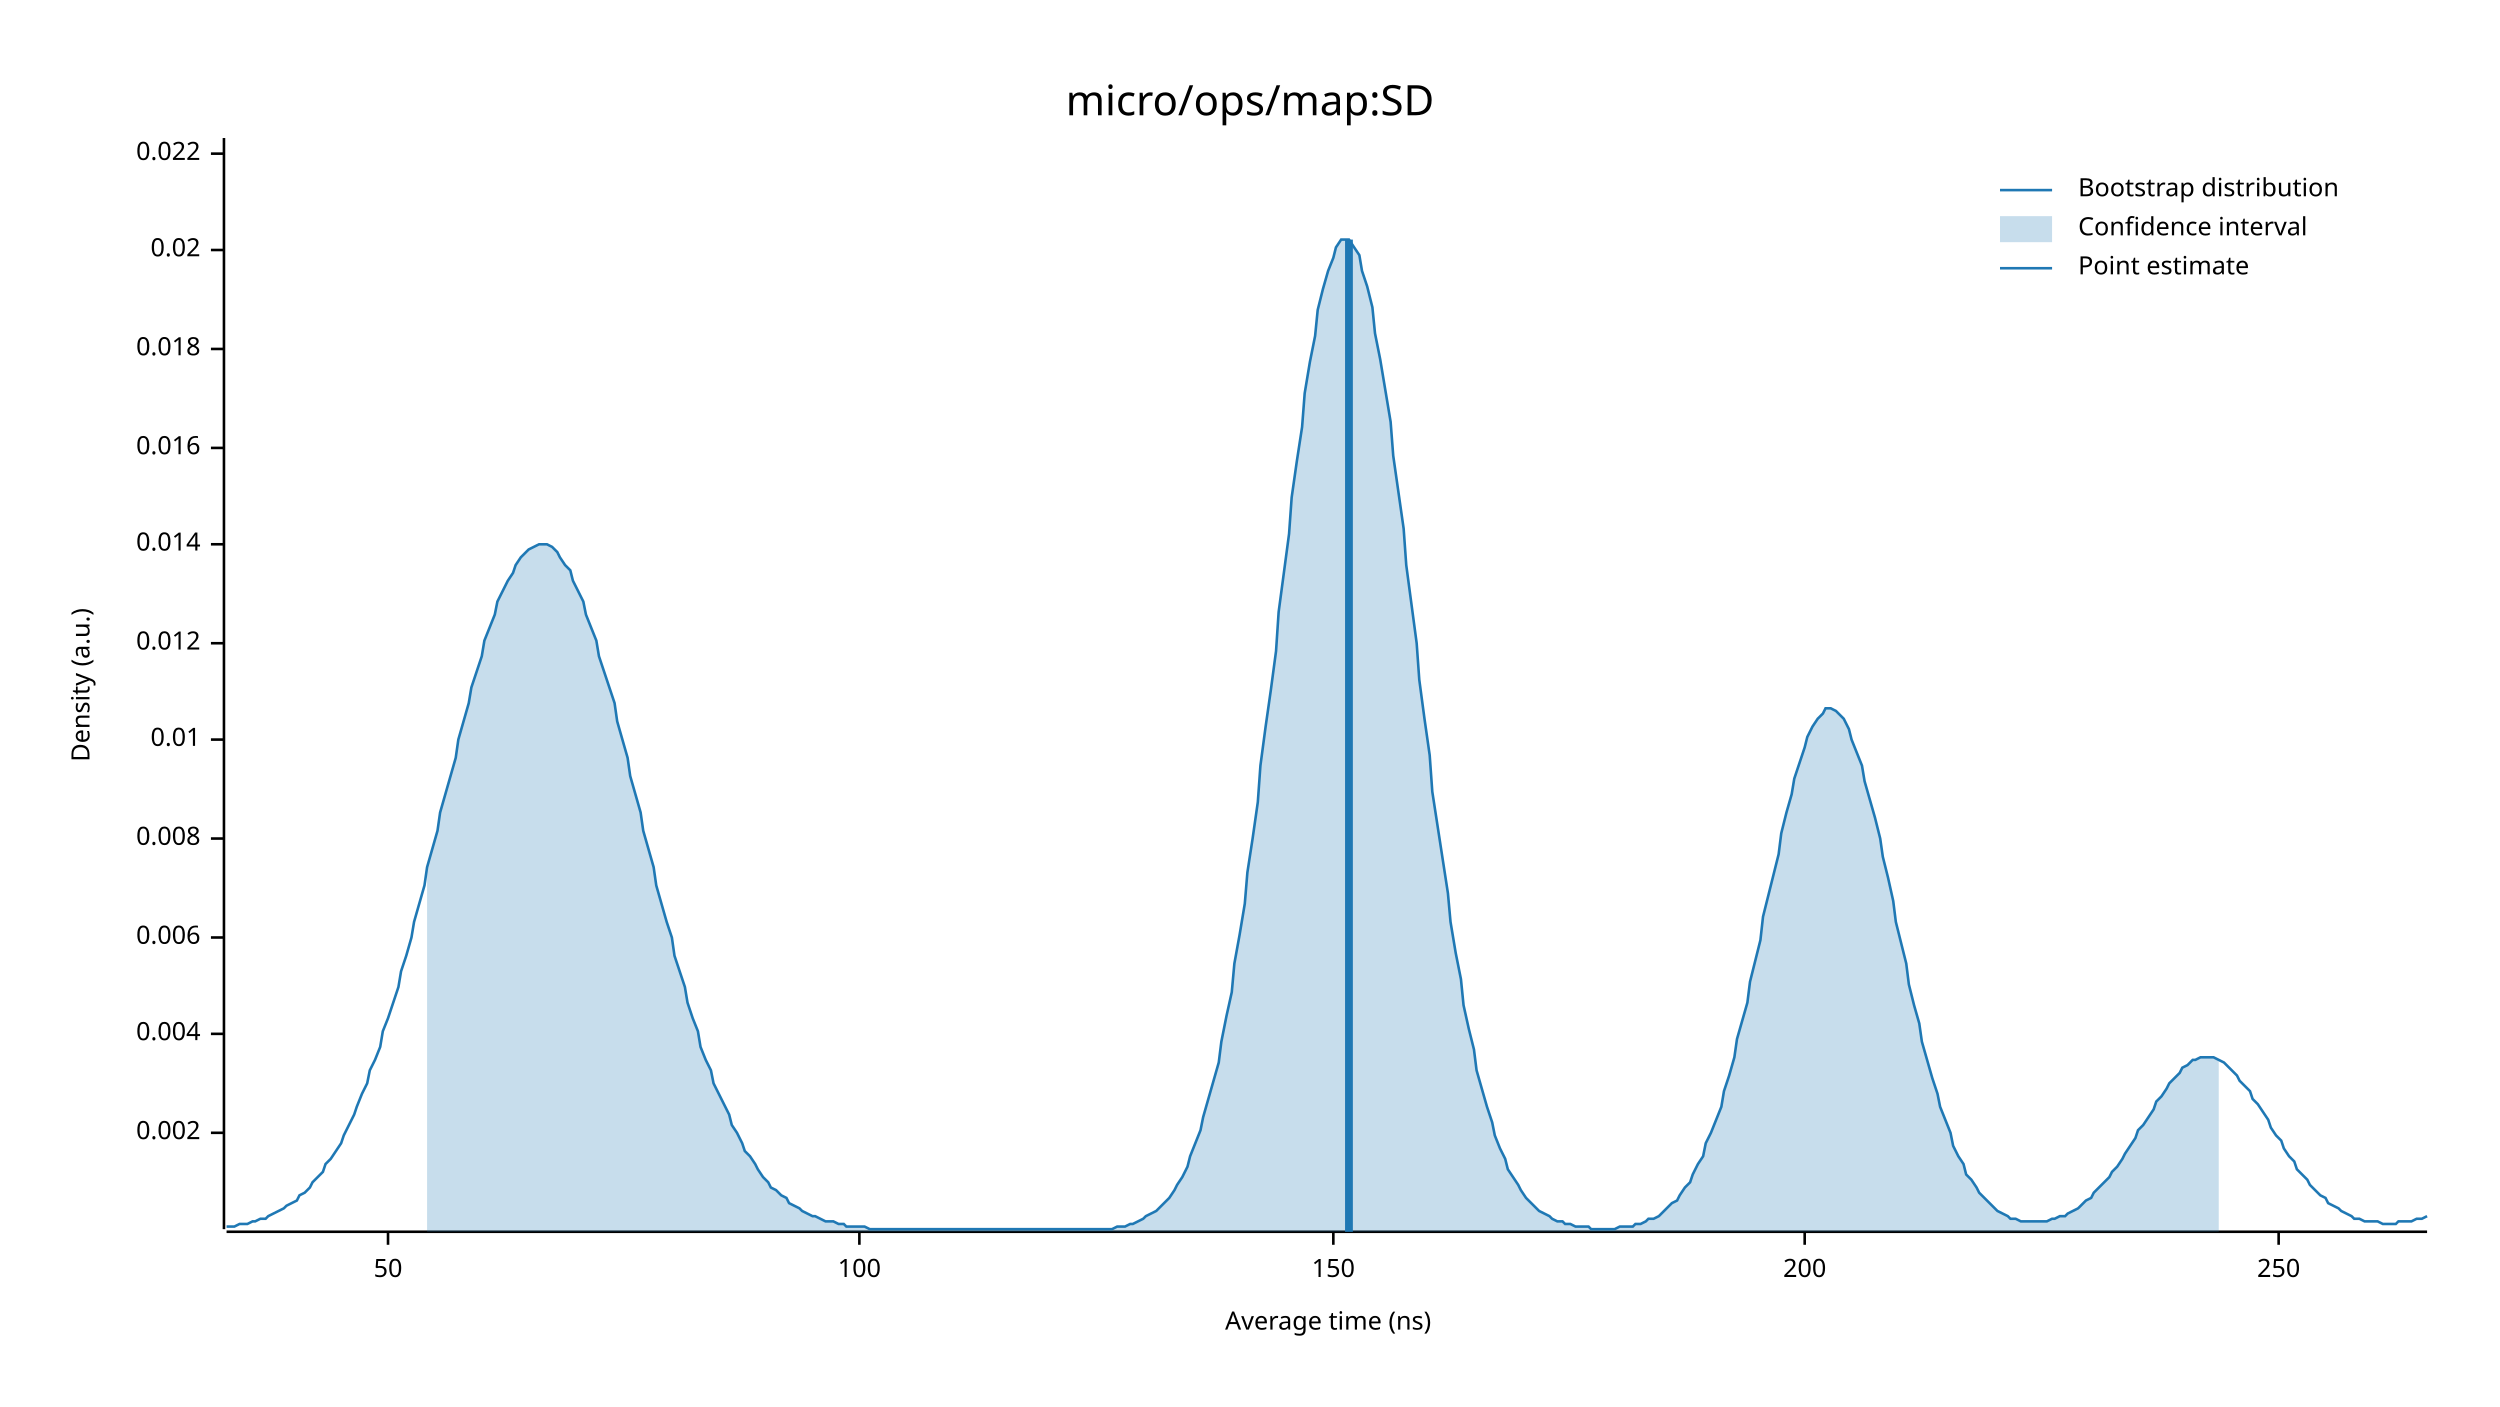
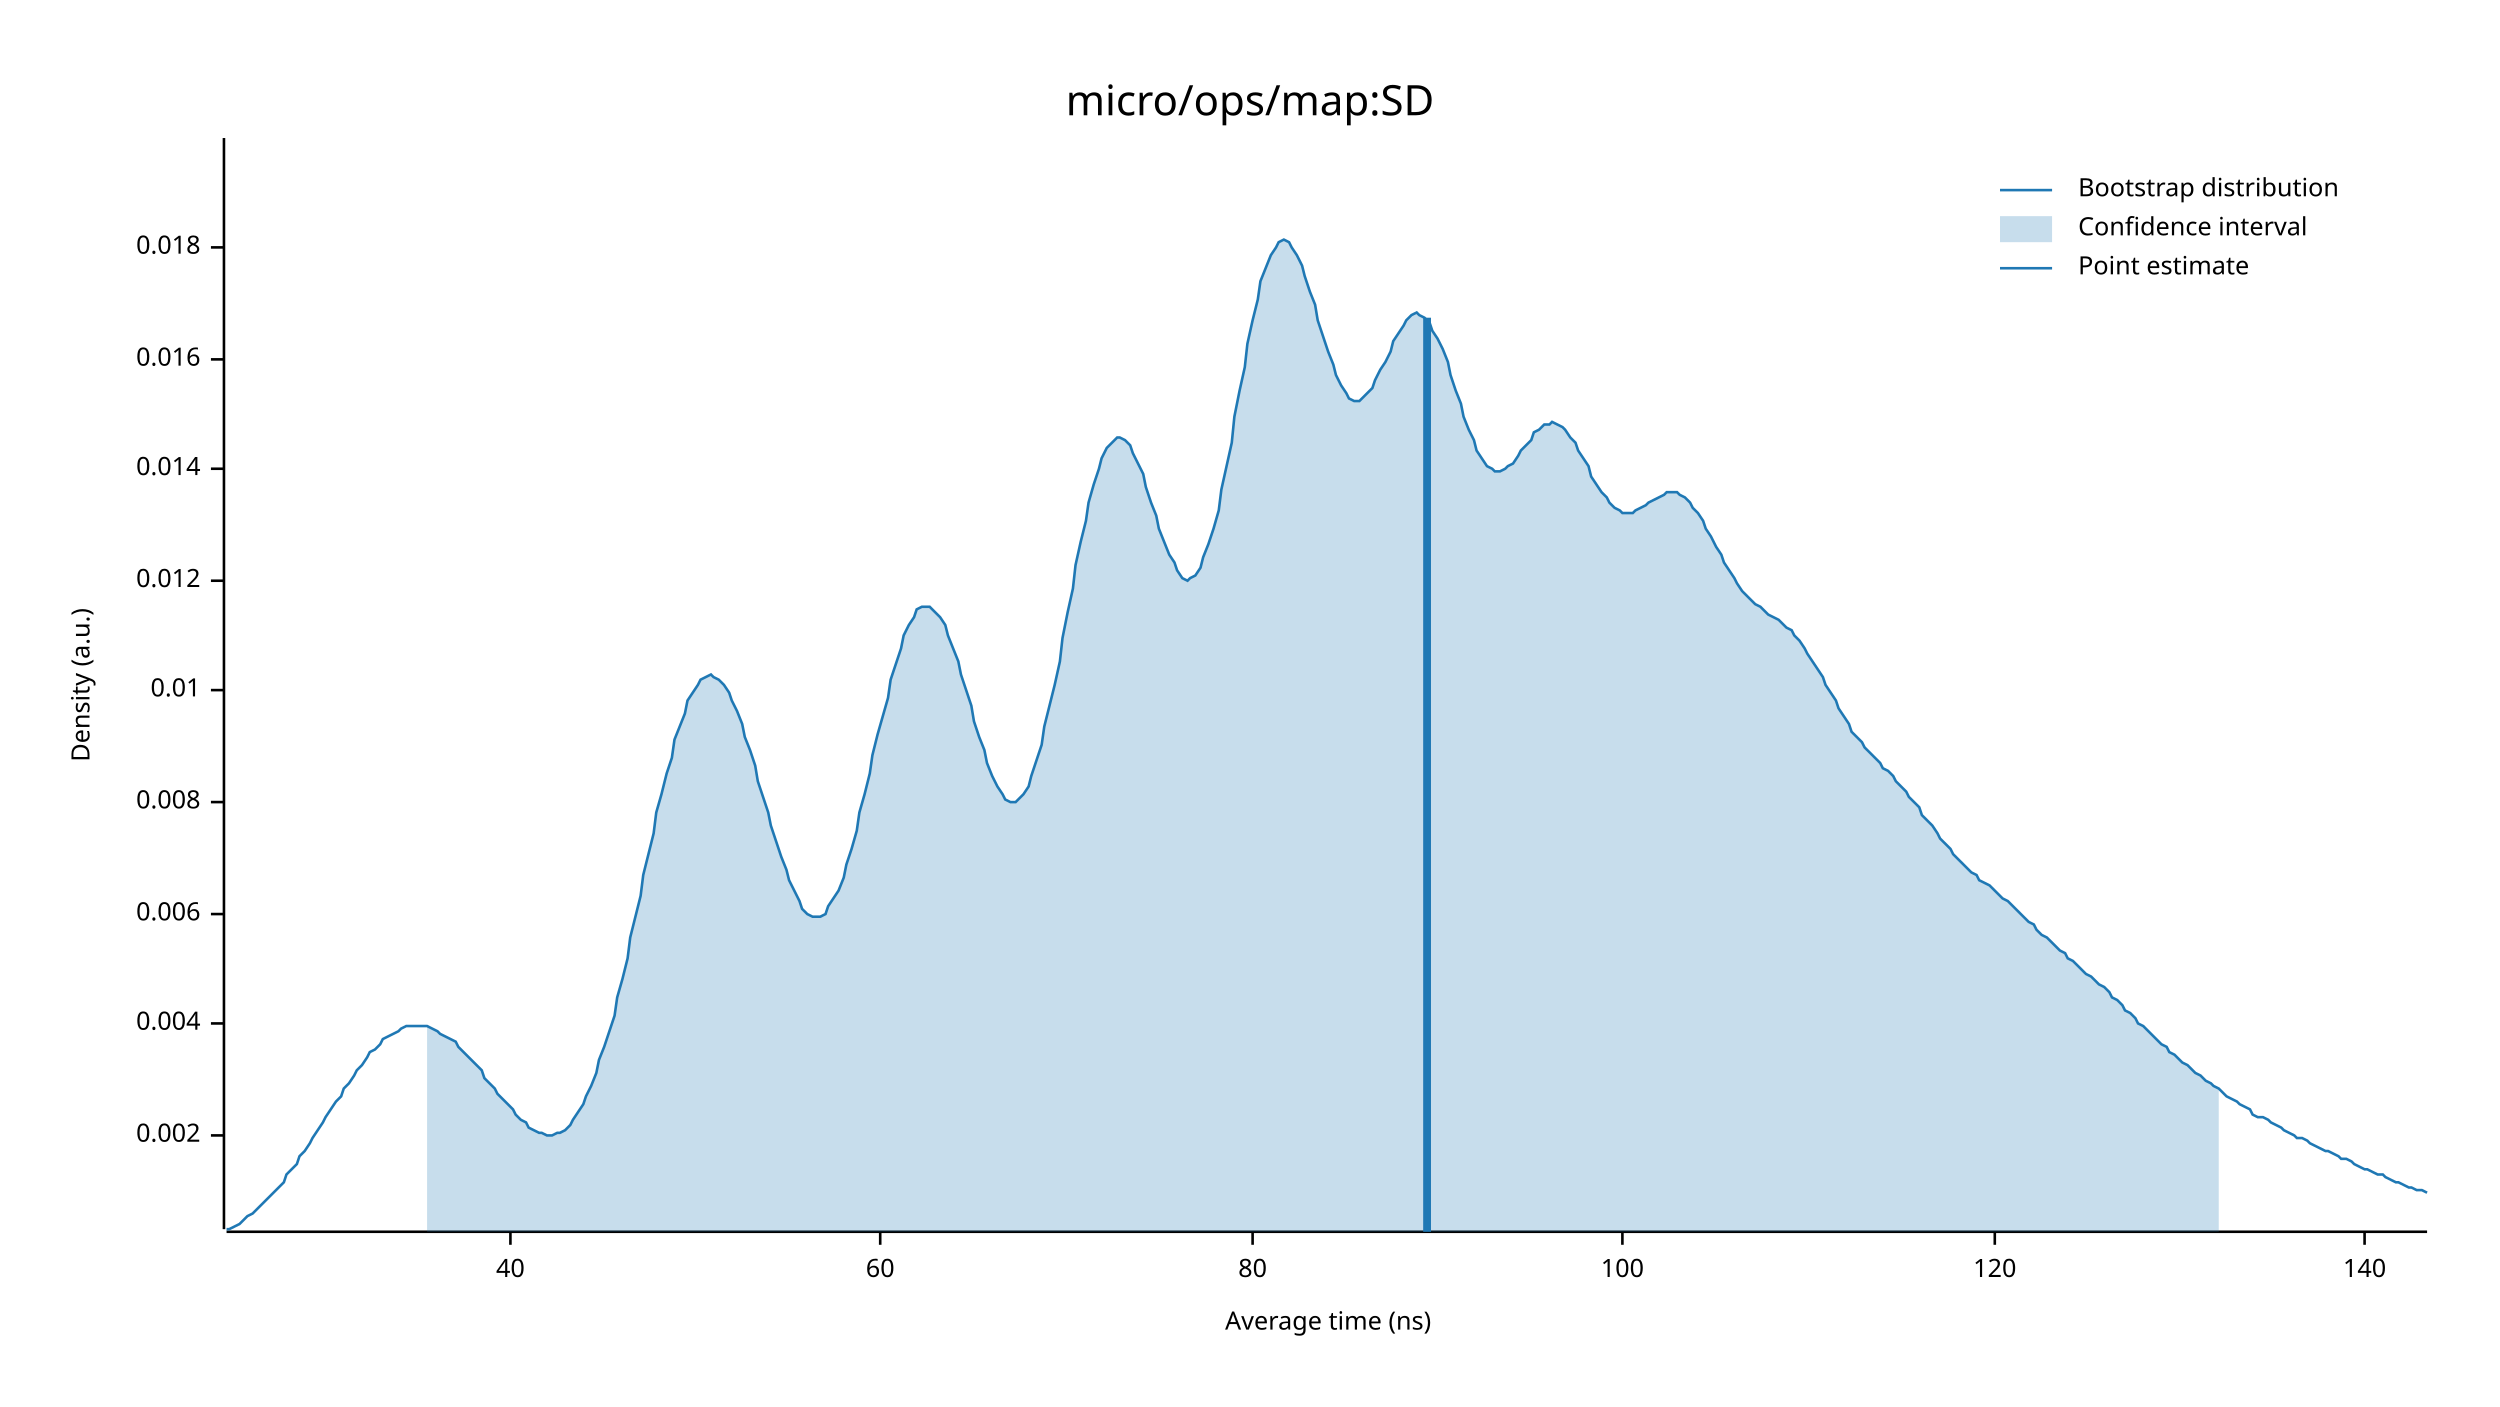
<svg xmlns="http://www.w3.org/2000/svg" width="960" height="540" viewBox="0 0 960 540">
  <text x="480" y="32" dy="0.76em" text-anchor="middle" font-family="sans-serif" font-size="16.129" opacity="1" fill="#000000">
micro/ops/map:SD
</text>
  <text x="27" y="263" dy="0.76em" text-anchor="middle" font-family="sans-serif" font-size="9.677" opacity="1" fill="#000000" transform="rotate(270, 27, 263)">
Density (a.u.)
</text>
  <text x="510" y="513" dy="-0.5ex" text-anchor="middle" font-family="sans-serif" font-size="9.677" opacity="1" fill="#000000">
Average time (ns)
</text>
  <polyline fill="none" opacity="1" stroke="#000000" stroke-width="1" points="86,53 86,472 " />
-   <text x="77" y="435" dy="0.5ex" text-anchor="end" font-family="sans-serif" font-size="9.677" opacity="1" fill="#000000">
+   <text x="77" y="436" dy="0.5ex" text-anchor="end" font-family="sans-serif" font-size="9.677" opacity="1" fill="#000000">
0.002
</text>
-   <polyline fill="none" opacity="1" stroke="#000000" stroke-width="1" points="81,435 86,435 " />
-   <text x="77" y="397" dy="0.5ex" text-anchor="end" font-family="sans-serif" font-size="9.677" opacity="1" fill="#000000">
+   <polyline fill="none" opacity="1" stroke="#000000" stroke-width="1" points="81,436 86,436 " />
+   <text x="77" y="393" dy="0.5ex" text-anchor="end" font-family="sans-serif" font-size="9.677" opacity="1" fill="#000000">
0.004
</text>
-   <polyline fill="none" opacity="1" stroke="#000000" stroke-width="1" points="81,397 86,397 " />
-   <text x="77" y="360" dy="0.5ex" text-anchor="end" font-family="sans-serif" font-size="9.677" opacity="1" fill="#000000">
+   <polyline fill="none" opacity="1" stroke="#000000" stroke-width="1" points="81,393 86,393 " />
+   <text x="77" y="351" dy="0.5ex" text-anchor="end" font-family="sans-serif" font-size="9.677" opacity="1" fill="#000000">
0.006
</text>
-   <polyline fill="none" opacity="1" stroke="#000000" stroke-width="1" points="81,360 86,360 " />
-   <text x="77" y="322" dy="0.5ex" text-anchor="end" font-family="sans-serif" font-size="9.677" opacity="1" fill="#000000">
+   <polyline fill="none" opacity="1" stroke="#000000" stroke-width="1" points="81,351 86,351 " />
+   <text x="77" y="308" dy="0.5ex" text-anchor="end" font-family="sans-serif" font-size="9.677" opacity="1" fill="#000000">
0.008
</text>
-   <polyline fill="none" opacity="1" stroke="#000000" stroke-width="1" points="81,322 86,322 " />
-   <text x="77" y="284" dy="0.5ex" text-anchor="end" font-family="sans-serif" font-size="9.677" opacity="1" fill="#000000">
+   <polyline fill="none" opacity="1" stroke="#000000" stroke-width="1" points="81,308 86,308 " />
+   <text x="77" y="265" dy="0.5ex" text-anchor="end" font-family="sans-serif" font-size="9.677" opacity="1" fill="#000000">
0.01
</text>
-   <polyline fill="none" opacity="1" stroke="#000000" stroke-width="1" points="81,284 86,284 " />
-   <text x="77" y="247" dy="0.5ex" text-anchor="end" font-family="sans-serif" font-size="9.677" opacity="1" fill="#000000">
+   <polyline fill="none" opacity="1" stroke="#000000" stroke-width="1" points="81,265 86,265 " />
+   <text x="77" y="223" dy="0.5ex" text-anchor="end" font-family="sans-serif" font-size="9.677" opacity="1" fill="#000000">
0.012
</text>
-   <polyline fill="none" opacity="1" stroke="#000000" stroke-width="1" points="81,247 86,247 " />
-   <text x="77" y="209" dy="0.5ex" text-anchor="end" font-family="sans-serif" font-size="9.677" opacity="1" fill="#000000">
+   <polyline fill="none" opacity="1" stroke="#000000" stroke-width="1" points="81,223 86,223 " />
+   <text x="77" y="180" dy="0.5ex" text-anchor="end" font-family="sans-serif" font-size="9.677" opacity="1" fill="#000000">
0.014
</text>
-   <polyline fill="none" opacity="1" stroke="#000000" stroke-width="1" points="81,209 86,209 " />
-   <text x="77" y="172" dy="0.5ex" text-anchor="end" font-family="sans-serif" font-size="9.677" opacity="1" fill="#000000">
+   <polyline fill="none" opacity="1" stroke="#000000" stroke-width="1" points="81,180 86,180 " />
+   <text x="77" y="138" dy="0.5ex" text-anchor="end" font-family="sans-serif" font-size="9.677" opacity="1" fill="#000000">
0.016
</text>
-   <polyline fill="none" opacity="1" stroke="#000000" stroke-width="1" points="81,172 86,172 " />
-   <text x="77" y="134" dy="0.5ex" text-anchor="end" font-family="sans-serif" font-size="9.677" opacity="1" fill="#000000">
+   <polyline fill="none" opacity="1" stroke="#000000" stroke-width="1" points="81,138 86,138 " />
+   <text x="77" y="95" dy="0.5ex" text-anchor="end" font-family="sans-serif" font-size="9.677" opacity="1" fill="#000000">
0.018
</text>
-   <polyline fill="none" opacity="1" stroke="#000000" stroke-width="1" points="81,134 86,134 " />
-   <text x="77" y="96" dy="0.5ex" text-anchor="end" font-family="sans-serif" font-size="9.677" opacity="1" fill="#000000">
- 0.02
+   <polyline fill="none" opacity="1" stroke="#000000" stroke-width="1" points="81,95 86,95 " />
+   <polyline fill="none" opacity="1" stroke="#000000" stroke-width="1" points="87,473 932,473 " />
+   <text x="196" y="483" dy="0.76em" text-anchor="middle" font-family="sans-serif" font-size="9.677" opacity="1" fill="#000000">
+ 40
</text>
-   <polyline fill="none" opacity="1" stroke="#000000" stroke-width="1" points="81,96 86,96 " />
-   <text x="77" y="59" dy="0.5ex" text-anchor="end" font-family="sans-serif" font-size="9.677" opacity="1" fill="#000000">
- 0.022
+   <polyline fill="none" opacity="1" stroke="#000000" stroke-width="1" points="196,473 196,478 " />
+   <text x="338" y="483" dy="0.76em" text-anchor="middle" font-family="sans-serif" font-size="9.677" opacity="1" fill="#000000">
+ 60
</text>
-   <polyline fill="none" opacity="1" stroke="#000000" stroke-width="1" points="81,59 86,59 " />
-   <polyline fill="none" opacity="1" stroke="#000000" stroke-width="1" points="87,473 932,473 " />
-   <text x="149" y="483" dy="0.76em" text-anchor="middle" font-family="sans-serif" font-size="9.677" opacity="1" fill="#000000">
- 50
+   <polyline fill="none" opacity="1" stroke="#000000" stroke-width="1" points="338,473 338,478 " />
+   <text x="481" y="483" dy="0.76em" text-anchor="middle" font-family="sans-serif" font-size="9.677" opacity="1" fill="#000000">
+ 80
</text>
-   <polyline fill="none" opacity="1" stroke="#000000" stroke-width="1" points="149,473 149,478 " />
-   <text x="330" y="483" dy="0.76em" text-anchor="middle" font-family="sans-serif" font-size="9.677" opacity="1" fill="#000000">
+   <polyline fill="none" opacity="1" stroke="#000000" stroke-width="1" points="481,473 481,478 " />
+   <text x="623" y="483" dy="0.76em" text-anchor="middle" font-family="sans-serif" font-size="9.677" opacity="1" fill="#000000">
100
</text>
-   <polyline fill="none" opacity="1" stroke="#000000" stroke-width="1" points="330,473 330,478 " />
-   <text x="512" y="483" dy="0.76em" text-anchor="middle" font-family="sans-serif" font-size="9.677" opacity="1" fill="#000000">
- 150
+   <polyline fill="none" opacity="1" stroke="#000000" stroke-width="1" points="623,473 623,478 " />
+   <text x="766" y="483" dy="0.76em" text-anchor="middle" font-family="sans-serif" font-size="9.677" opacity="1" fill="#000000">
+ 120
</text>
-   <polyline fill="none" opacity="1" stroke="#000000" stroke-width="1" points="512,473 512,478 " />
-   <text x="693" y="483" dy="0.76em" text-anchor="middle" font-family="sans-serif" font-size="9.677" opacity="1" fill="#000000">
- 200
+   <polyline fill="none" opacity="1" stroke="#000000" stroke-width="1" points="766,473 766,478 " />
+   <text x="908" y="483" dy="0.76em" text-anchor="middle" font-family="sans-serif" font-size="9.677" opacity="1" fill="#000000">
+ 140
</text>
-   <polyline fill="none" opacity="1" stroke="#000000" stroke-width="1" points="693,473 693,478 " />
-   <text x="875" y="483" dy="0.76em" text-anchor="middle" font-family="sans-serif" font-size="9.677" opacity="1" fill="#000000">
- 250
- </text>
-   <polyline fill="none" opacity="1" stroke="#000000" stroke-width="1" points="875,473 875,478 " />
-   <polyline fill="none" opacity="1" stroke="#1F78B4" stroke-width="1" points="87,471 88,471 90,471 92,470 93,470 95,470 97,469 98,469 100,468 102,468 103,467 105,466 107,465 109,464 110,463 112,462 114,461 115,459 117,458 119,456 120,454 122,452 124,450 125,447 127,445 129,442 131,439 132,436 134,432 136,428 137,425 139,420 141,416 142,411 144,407 146,402 147,396 149,391 151,385 153,379 154,373 156,367 158,360 159,354 161,347 163,340 164,333 166,326 168,319 169,312 171,305 173,298 175,291 176,284 178,277 180,270 181,264 183,258 185,252 186,246 188,241 190,236 191,231 193,227 195,223 197,220 198,217 200,214 202,212 203,211 205,210 207,209 208,209 210,209 212,210 214,212 215,214 217,217 219,219 220,223 222,227 224,231 225,236 227,241 229,246 230,252 232,258 234,264 236,270 237,277 239,284 241,291 242,298 244,305 246,312 247,319 249,326 251,333 252,340 254,347 256,354 258,360 259,367 261,373 263,379 264,385 266,391 268,396 269,402 271,407 273,411 274,416 276,420 278,424 280,428 281,432 283,435 285,439 286,442 288,444 290,447 291,449 293,452 295,454 296,456 298,457 300,459 302,460 303,462 305,463 307,464 308,465 310,466 312,467 313,467 315,468 317,469 318,469 320,469 322,470 324,470 325,471 327,471 329,471 330,471 332,471 334,472 335,472 337,472 339,472 341,472 342,472 344,472 346,472 347,472 349,472 351,472 352,472 354,472 356,472 357,472 359,472 361,472 363,472 364,472 366,472 368,472 369,472 371,472 373,472 374,472 376,472 378,472 379,472 381,472 383,472 385,472 386,472 388,472 390,472 391,472 393,472 395,472 396,472 398,472 400,472 401,472 403,472 405,472 407,472 408,472 410,472 412,472 413,472 415,472 417,472 418,472 420,472 422,472 423,472 425,472 427,472 429,471 430,471 432,471 434,470 435,470 437,469 439,468 440,467 442,466 444,465 445,464 447,462 449,460 451,457 452,455 454,452 456,448 457,444 459,439 461,434 462,429 464,422 466,415 468,408 469,400 471,390 473,381 474,370 476,359 478,347 479,335 481,322 483,308 484,294 486,279 488,265 490,250 491,235 493,220 495,205 496,191 498,177 500,164 501,151 503,139 505,129 506,119 508,111 510,104 512,99 513,95 515,92 517,92 518,92 520,95 522,98 523,104 525,110 527,118 528,128 530,138 532,150 534,162 535,175 537,189 539,203 540,217 542,232 544,247 545,261 547,276 549,290 550,304 552,317 554,330 556,343 557,354 559,366 561,376 562,386 564,395 566,403 567,411 569,418 571,425 573,431 574,436 576,441 578,445 579,449 581,452 583,455 584,457 586,460 588,462 589,463 591,465 593,466 595,467 596,468 598,469 600,469 601,470 603,470 605,471 606,471 608,471 610,471 611,472 613,472 615,472 617,472 618,472 620,472 622,471 623,471 625,471 627,471 628,470 630,470 632,469 633,468 635,468 637,467 639,465 640,464 642,462 644,461 645,459 647,456 649,454 650,451 652,447 654,444 655,439 657,435 659,430 661,425 662,419 664,413 666,406 667,399 669,392 671,385 672,377 674,369 676,361 677,352 679,344 681,336 683,328 684,320 686,312 688,305 689,299 691,293 693,287 694,283 696,279 698,276 700,274 701,272 703,272 705,273 706,274 708,276 710,280 711,284 713,289 715,294 716,300 718,307 720,314 722,322 723,329 725,337 727,346 728,354 730,362 732,370 733,378 735,386 737,393 738,400 740,407 742,414 744,420 745,425 747,430 749,435 750,440 752,444 754,447 755,451 757,453 759,456 760,458 762,460 764,462 766,464 767,465 769,466 771,467 772,468 774,468 776,469 777,469 779,469 781,469 782,469 784,469 786,469 788,468 789,468 791,467 793,467 794,466 796,465 798,464 799,463 801,461 803,460 804,458 806,456 808,454 810,452 811,450 813,448 815,445 816,443 818,440 820,437 821,434 823,432 825,429 827,426 828,423 830,421 832,418 833,416 835,414 837,412 838,410 840,409 842,407 843,407 845,406 847,406 849,406 850,406 852,407 854,408 855,409 857,411 859,413 860,415 862,417 864,419 865,422 867,424 869,427 871,430 872,433 874,436 876,438 877,441 879,444 881,446 882,449 884,451 886,453 887,455 889,457 891,459 893,460 894,462 896,463 898,464 899,465 901,466 903,467 904,468 906,468 908,469 909,469 911,469 913,469 915,470 916,470 918,470 920,470 921,469 923,469 925,469 926,469 928,468 930,468 932,467 " />
-   <polygon opacity="0.25" fill="#1F78B4" points="164,333 166,326 168,319 169,312 171,305 173,298 175,291 176,284 178,277 180,270 181,264 183,258 185,252 186,246 188,241 190,236 191,231 193,227 195,223 197,220 198,217 200,214 202,212 203,211 205,210 207,209 208,209 210,209 212,210 214,212 215,214 217,217 219,219 220,223 222,227 224,231 225,236 227,241 229,246 230,252 232,258 234,264 236,270 237,277 239,284 241,291 242,298 244,305 246,312 247,319 249,326 251,333 252,340 254,347 256,354 258,360 259,367 261,373 263,379 264,385 266,391 268,396 269,402 271,407 273,411 274,416 276,420 278,424 280,428 281,432 283,435 285,439 286,442 288,444 290,447 291,449 293,452 295,454 296,456 298,457 300,459 302,460 303,462 305,463 307,464 308,465 310,466 312,467 313,467 315,468 317,469 318,469 320,469 322,470 324,470 325,471 327,471 329,471 330,471 332,471 334,472 335,472 337,472 339,472 341,472 342,472 344,472 346,472 347,472 349,472 351,472 352,472 354,472 356,472 357,472 359,472 361,472 363,472 364,472 366,472 368,472 369,472 371,472 373,472 374,472 376,472 378,472 379,472 381,472 383,472 385,472 386,472 388,472 390,472 391,472 393,472 395,472 396,472 398,472 400,472 401,472 403,472 405,472 407,472 408,472 410,472 412,472 413,472 415,472 417,472 418,472 420,472 422,472 423,472 425,472 427,472 429,471 430,471 432,471 434,470 435,470 437,469 439,468 440,467 442,466 444,465 445,464 447,462 449,460 451,457 452,455 454,452 456,448 457,444 459,439 461,434 462,429 464,422 466,415 468,408 469,400 471,390 473,381 474,370 476,359 478,347 479,335 481,322 483,308 484,294 486,279 488,265 490,250 491,235 493,220 495,205 496,191 498,177 500,164 501,151 503,139 505,129 506,119 508,111 510,104 512,99 513,95 515,92 517,92 518,92 520,95 522,98 523,104 525,110 527,118 528,128 530,138 532,150 534,162 535,175 537,189 539,203 540,217 542,232 544,247 545,261 547,276 549,290 550,304 552,317 554,330 556,343 557,354 559,366 561,376 562,386 564,395 566,403 567,411 569,418 571,425 573,431 574,436 576,441 578,445 579,449 581,452 583,455 584,457 586,460 588,462 589,463 591,465 593,466 595,467 596,468 598,469 600,469 601,470 603,470 605,471 606,471 608,471 610,471 611,472 613,472 615,472 617,472 618,472 620,472 622,471 623,471 625,471 627,471 628,470 630,470 632,469 633,468 635,468 637,467 639,465 640,464 642,462 644,461 645,459 647,456 649,454 650,451 652,447 654,444 655,439 657,435 659,430 661,425 662,419 664,413 666,406 667,399 669,392 671,385 672,377 674,369 676,361 677,352 679,344 681,336 683,328 684,320 686,312 688,305 689,299 691,293 693,287 694,283 696,279 698,276 700,274 701,272 703,272 705,273 706,274 708,276 710,280 711,284 713,289 715,294 716,300 718,307 720,314 722,322 723,329 725,337 727,346 728,354 730,362 732,370 733,378 735,386 737,393 738,400 740,407 742,414 744,420 745,425 747,430 749,435 750,440 752,444 754,447 755,451 757,453 759,456 760,458 762,460 764,462 766,464 767,465 769,466 771,467 772,468 774,468 776,469 777,469 779,469 781,469 782,469 784,469 786,469 788,468 789,468 791,467 793,467 794,466 796,465 798,464 799,463 801,461 803,460 804,458 806,456 808,454 810,452 811,450 813,448 815,445 816,443 818,440 820,437 821,434 823,432 825,429 827,426 828,423 830,421 832,418 833,416 835,414 837,412 838,410 840,409 842,407 843,407 845,406 847,406 849,406 850,406 852,407 852,473 164,473 " />
-   <polyline fill="none" opacity="1" stroke="#1F78B4" stroke-width="3" points="518,473 518,92 " />
+   <polyline fill="none" opacity="1" stroke="#000000" stroke-width="1" points="908,473 908,478 " />
+   <polyline fill="none" opacity="1" stroke="#1F78B4" stroke-width="1" points="87,472 88,472 90,471 92,470 93,469 95,467 97,466 98,465 100,463 102,461 103,460 105,458 107,456 109,454 110,451 112,449 114,447 115,444 117,442 119,439 120,437 122,434 124,431 125,429 127,426 129,423 131,421 132,418 134,416 136,413 137,411 139,409 141,406 142,404 144,403 146,401 147,399 149,398 151,397 153,396 154,395 156,394 158,394 159,394 161,394 163,394 164,394 166,395 168,396 169,397 171,398 173,399 175,400 176,402 178,404 180,406 181,407 183,409 185,411 186,414 188,416 190,418 191,420 193,422 195,424 197,426 198,428 200,430 202,431 203,433 205,434 207,435 208,435 210,436 212,436 214,435 215,435 217,434 219,432 220,430 222,427 224,424 225,421 227,417 229,412 230,407 232,402 234,396 236,390 237,383 239,376 241,368 242,360 244,352 246,344 247,336 249,328 251,320 252,312 254,305 256,297 258,291 259,284 261,279 263,274 264,269 266,266 268,263 269,261 271,260 273,259 274,260 276,261 278,263 280,266 281,269 283,273 285,278 286,283 288,288 290,294 291,300 293,306 295,312 296,317 298,323 300,329 302,334 303,338 305,342 307,346 308,349 310,351 312,352 313,352 315,352 317,351 318,348 320,345 322,342 324,337 325,332 327,326 329,319 330,312 332,305 334,297 335,290 337,282 339,275 341,268 342,261 344,255 346,249 347,244 349,240 351,237 352,234 354,233 356,233 357,233 359,235 361,237 363,240 364,244 366,249 368,254 369,259 371,265 373,271 374,277 376,283 378,288 379,293 381,298 383,302 385,305 386,307 388,308 390,308 391,307 393,305 395,302 396,298 398,292 400,286 401,279 403,271 405,263 407,254 408,245 410,235 412,226 413,217 415,208 417,200 418,193 420,186 422,180 423,176 425,172 427,170 429,168 430,168 432,169 434,171 435,174 437,178 439,182 440,187 442,193 444,198 445,203 447,208 449,213 451,216 452,219 454,222 456,223 457,222 459,221 461,218 462,214 464,209 466,203 468,196 469,188 471,179 473,170 474,160 476,150 478,141 479,132 481,123 483,115 484,108 486,103 488,98 490,95 491,93 493,92 495,93 496,95 498,98 500,102 501,106 503,112 505,117 506,123 508,129 510,135 512,140 513,144 515,148 517,151 518,153 520,154 522,154 523,153 525,151 527,149 528,146 530,142 532,139 534,135 535,131 537,128 539,125 540,123 542,121 544,120 545,121 547,122 549,124 550,127 552,130 554,134 556,139 557,144 559,150 561,155 562,160 564,165 566,169 567,173 569,176 571,179 573,180 574,181 576,181 578,180 579,179 581,178 583,175 584,173 586,171 588,169 589,166 591,165 593,163 595,163 596,162 598,163 600,164 601,165 603,168 605,170 606,173 608,176 610,179 611,183 613,186 615,189 617,191 618,193 620,195 622,196 623,197 625,197 627,197 628,196 630,195 632,194 633,193 635,192 637,191 639,190 640,189 642,189 644,189 645,190 647,191 649,193 650,195 652,197 654,200 655,203 657,206 659,210 661,213 662,216 664,219 666,222 667,224 669,227 671,229 672,230 674,232 676,233 677,234 679,236 681,237 683,238 684,239 686,241 688,242 689,244 691,246 693,249 694,251 696,254 698,257 700,260 701,263 703,266 705,269 706,272 708,275 710,278 711,281 713,283 715,285 716,287 718,289 720,291 722,293 723,295 725,296 727,298 728,300 730,302 732,304 733,306 735,308 737,310 738,313 740,315 742,317 744,320 745,322 747,324 749,326 750,328 752,330 754,332 755,333 757,335 759,336 760,338 762,339 764,340 766,342 767,343 769,345 771,346 772,347 774,349 776,351 777,352 779,354 781,355 782,357 784,359 786,360 788,362 789,363 791,365 793,366 794,368 796,369 798,371 799,372 801,374 803,375 804,376 806,378 808,379 810,381 811,383 813,384 815,386 816,388 818,389 820,391 821,393 823,394 825,396 827,398 828,399 830,401 832,402 833,404 835,405 837,407 838,408 840,409 842,411 843,412 845,413 847,415 849,416 850,417 852,418 854,420 855,421 857,422 859,423 860,424 862,425 864,426 865,428 867,429 869,429 871,430 872,431 874,432 876,433 877,434 879,435 881,436 882,437 884,437 886,438 887,439 889,440 891,441 893,442 894,442 896,443 898,444 899,445 901,445 903,446 904,447 906,448 908,449 909,449 911,450 913,451 915,451 916,452 918,453 920,454 921,454 923,455 925,456 926,456 928,457 930,457 932,458 " />
+   <polygon opacity="0.25" fill="#1F78B4" points="164,394 166,395 168,396 169,397 171,398 173,399 175,400 176,402 178,404 180,406 181,407 183,409 185,411 186,414 188,416 190,418 191,420 193,422 195,424 197,426 198,428 200,430 202,431 203,433 205,434 207,435 208,435 210,436 212,436 214,435 215,435 217,434 219,432 220,430 222,427 224,424 225,421 227,417 229,412 230,407 232,402 234,396 236,390 237,383 239,376 241,368 242,360 244,352 246,344 247,336 249,328 251,320 252,312 254,305 256,297 258,291 259,284 261,279 263,274 264,269 266,266 268,263 269,261 271,260 273,259 274,260 276,261 278,263 280,266 281,269 283,273 285,278 286,283 288,288 290,294 291,300 293,306 295,312 296,317 298,323 300,329 302,334 303,338 305,342 307,346 308,349 310,351 312,352 313,352 315,352 317,351 318,348 320,345 322,342 324,337 325,332 327,326 329,319 330,312 332,305 334,297 335,290 337,282 339,275 341,268 342,261 344,255 346,249 347,244 349,240 351,237 352,234 354,233 356,233 357,233 359,235 361,237 363,240 364,244 366,249 368,254 369,259 371,265 373,271 374,277 376,283 378,288 379,293 381,298 383,302 385,305 386,307 388,308 390,308 391,307 393,305 395,302 396,298 398,292 400,286 401,279 403,271 405,263 407,254 408,245 410,235 412,226 413,217 415,208 417,200 418,193 420,186 422,180 423,176 425,172 427,170 429,168 430,168 432,169 434,171 435,174 437,178 439,182 440,187 442,193 444,198 445,203 447,208 449,213 451,216 452,219 454,222 456,223 457,222 459,221 461,218 462,214 464,209 466,203 468,196 469,188 471,179 473,170 474,160 476,150 478,141 479,132 481,123 483,115 484,108 486,103 488,98 490,95 491,93 493,92 495,93 496,95 498,98 500,102 501,106 503,112 505,117 506,123 508,129 510,135 512,140 513,144 515,148 517,151 518,153 520,154 522,154 523,153 525,151 527,149 528,146 530,142 532,139 534,135 535,131 537,128 539,125 540,123 542,121 544,120 545,121 547,122 549,124 550,127 552,130 554,134 556,139 557,144 559,150 561,155 562,160 564,165 566,169 567,173 569,176 571,179 573,180 574,181 576,181 578,180 579,179 581,178 583,175 584,173 586,171 588,169 589,166 591,165 593,163 595,163 596,162 598,163 600,164 601,165 603,168 605,170 606,173 608,176 610,179 611,183 613,186 615,189 617,191 618,193 620,195 622,196 623,197 625,197 627,197 628,196 630,195 632,194 633,193 635,192 637,191 639,190 640,189 642,189 644,189 645,190 647,191 649,193 650,195 652,197 654,200 655,203 657,206 659,210 661,213 662,216 664,219 666,222 667,224 669,227 671,229 672,230 674,232 676,233 677,234 679,236 681,237 683,238 684,239 686,241 688,242 689,244 691,246 693,249 694,251 696,254 698,257 700,260 701,263 703,266 705,269 706,272 708,275 710,278 711,281 713,283 715,285 716,287 718,289 720,291 722,293 723,295 725,296 727,298 728,300 730,302 732,304 733,306 735,308 737,310 738,313 740,315 742,317 744,320 745,322 747,324 749,326 750,328 752,330 754,332 755,333 757,335 759,336 760,338 762,339 764,340 766,342 767,343 769,345 771,346 772,347 774,349 776,351 777,352 779,354 781,355 782,357 784,359 786,360 788,362 789,363 791,365 793,366 794,368 796,369 798,371 799,372 801,374 803,375 804,376 806,378 808,379 810,381 811,383 813,384 815,386 816,388 818,389 820,391 821,393 823,394 825,396 827,398 828,399 830,401 832,402 833,404 835,405 837,407 838,408 840,409 842,411 843,412 845,413 847,415 849,416 850,417 852,418 852,473 164,473 " />
+   <polyline fill="none" opacity="1" stroke="#1F78B4" stroke-width="3" points="548,473 548,122 " />
  <text x="798" y="68" dy="0.76em" text-anchor="start" font-family="sans-serif" font-size="9.677" opacity="1" fill="#000000">
Bootstrap distribution
</text>
  <text x="798" y="83" dy="0.76em" text-anchor="start" font-family="sans-serif" font-size="9.677" opacity="1" fill="#000000">
Confidence interval
</text>
  <text x="798" y="98" dy="0.76em" text-anchor="start" font-family="sans-serif" font-size="9.677" opacity="1" fill="#000000">
Point estimate
</text>
  <polyline fill="none" opacity="1" stroke="#1F78B4" stroke-width="1" points="768,73 788,73 " />
  <rect x="768" y="83" width="20" height="10" opacity="0.25" fill="#1F78B4" stroke="none" />
  <polyline fill="none" opacity="1" stroke="#1F78B4" stroke-width="1" points="768,103 788,103 " />
</svg>
